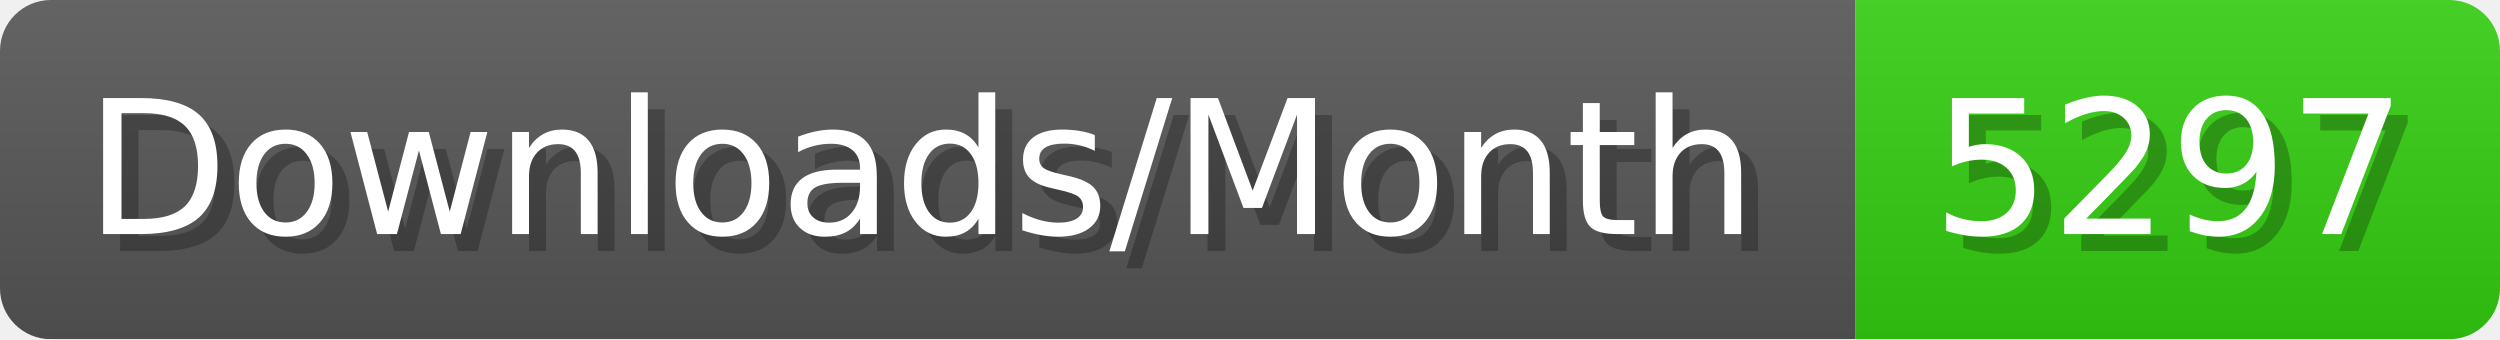
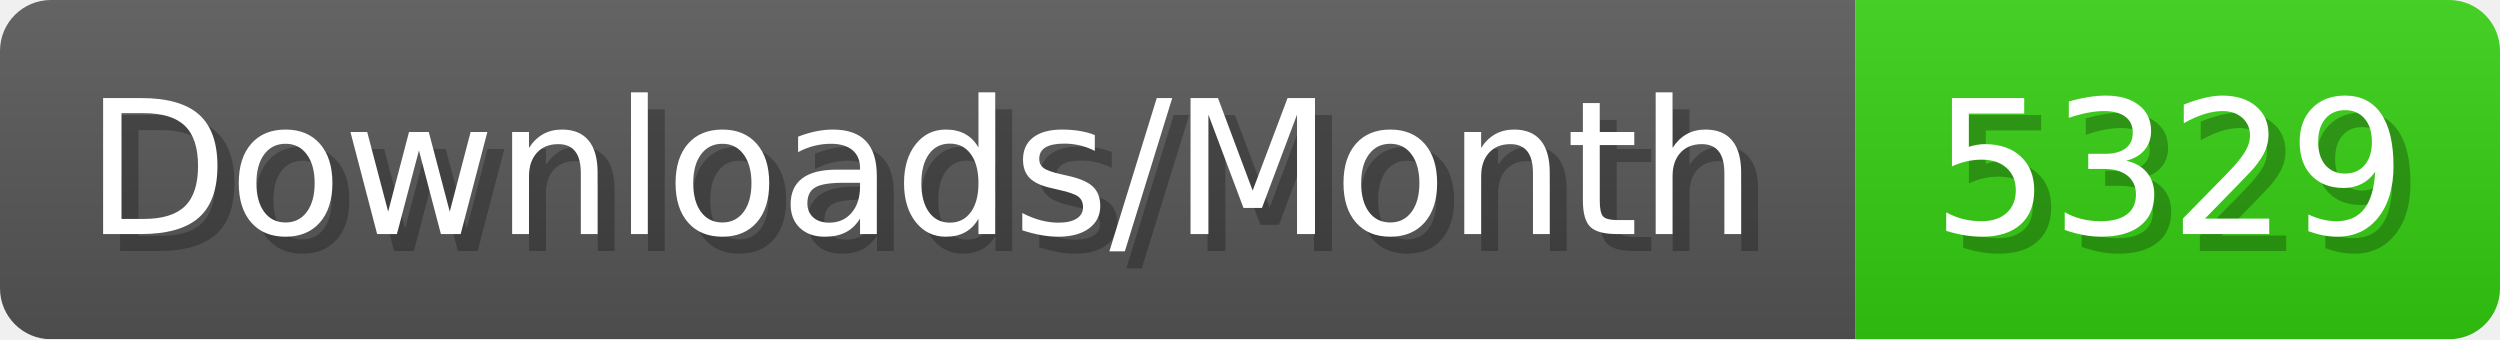
- <svg xmlns="http://www.w3.org/2000/svg" width="147.4" height="20" viewBox="0 0 1474 200" role="img" aria-label="Downloads/Month: 5297">
+ <svg xmlns="http://www.w3.org/2000/svg" width="147.4" height="20" viewBox="0 0 1474 200" role="img" aria-label="Downloads/Month: 5329">
  <linearGradient id="YlXUI" x2="0" y2="100%">
    <stop offset="0" stop-opacity=".1" stop-color="#EEE" />
    <stop offset="1" stop-opacity=".1" />
  </linearGradient>
  <mask id="JHhop">
    <rect width="1474" height="200" rx="30" fill="#FFF" />
  </mask>
  <g mask="url(#JHhop)">
    <rect width="1094" height="200" fill="#555" />
    <rect width="380" height="200" fill="#3C1" x="1094" />
    <rect width="1474" height="200" fill="url(#YlXUI)" />
  </g>
  <g aria-hidden="true" fill="#fff" text-anchor="start" font-family="Verdana,DejaVu Sans,sans-serif" font-size="110">
    <text x="60" y="148" textLength="994" fill="#000" opacity="0.25">Downloads/Month</text>
    <text x="50" y="138" textLength="994">Downloads/Month</text>
-     <text x="1149" y="148" textLength="280" fill="#000" opacity="0.25">5297</text>
-     <text x="1139" y="138" textLength="280">5297</text>
+     <text x="1149" y="148" textLength="280" fill="#000" opacity="0.25">5329</text>
+     <text x="1139" y="138" textLength="280">5329</text>
  </g>
</svg>
